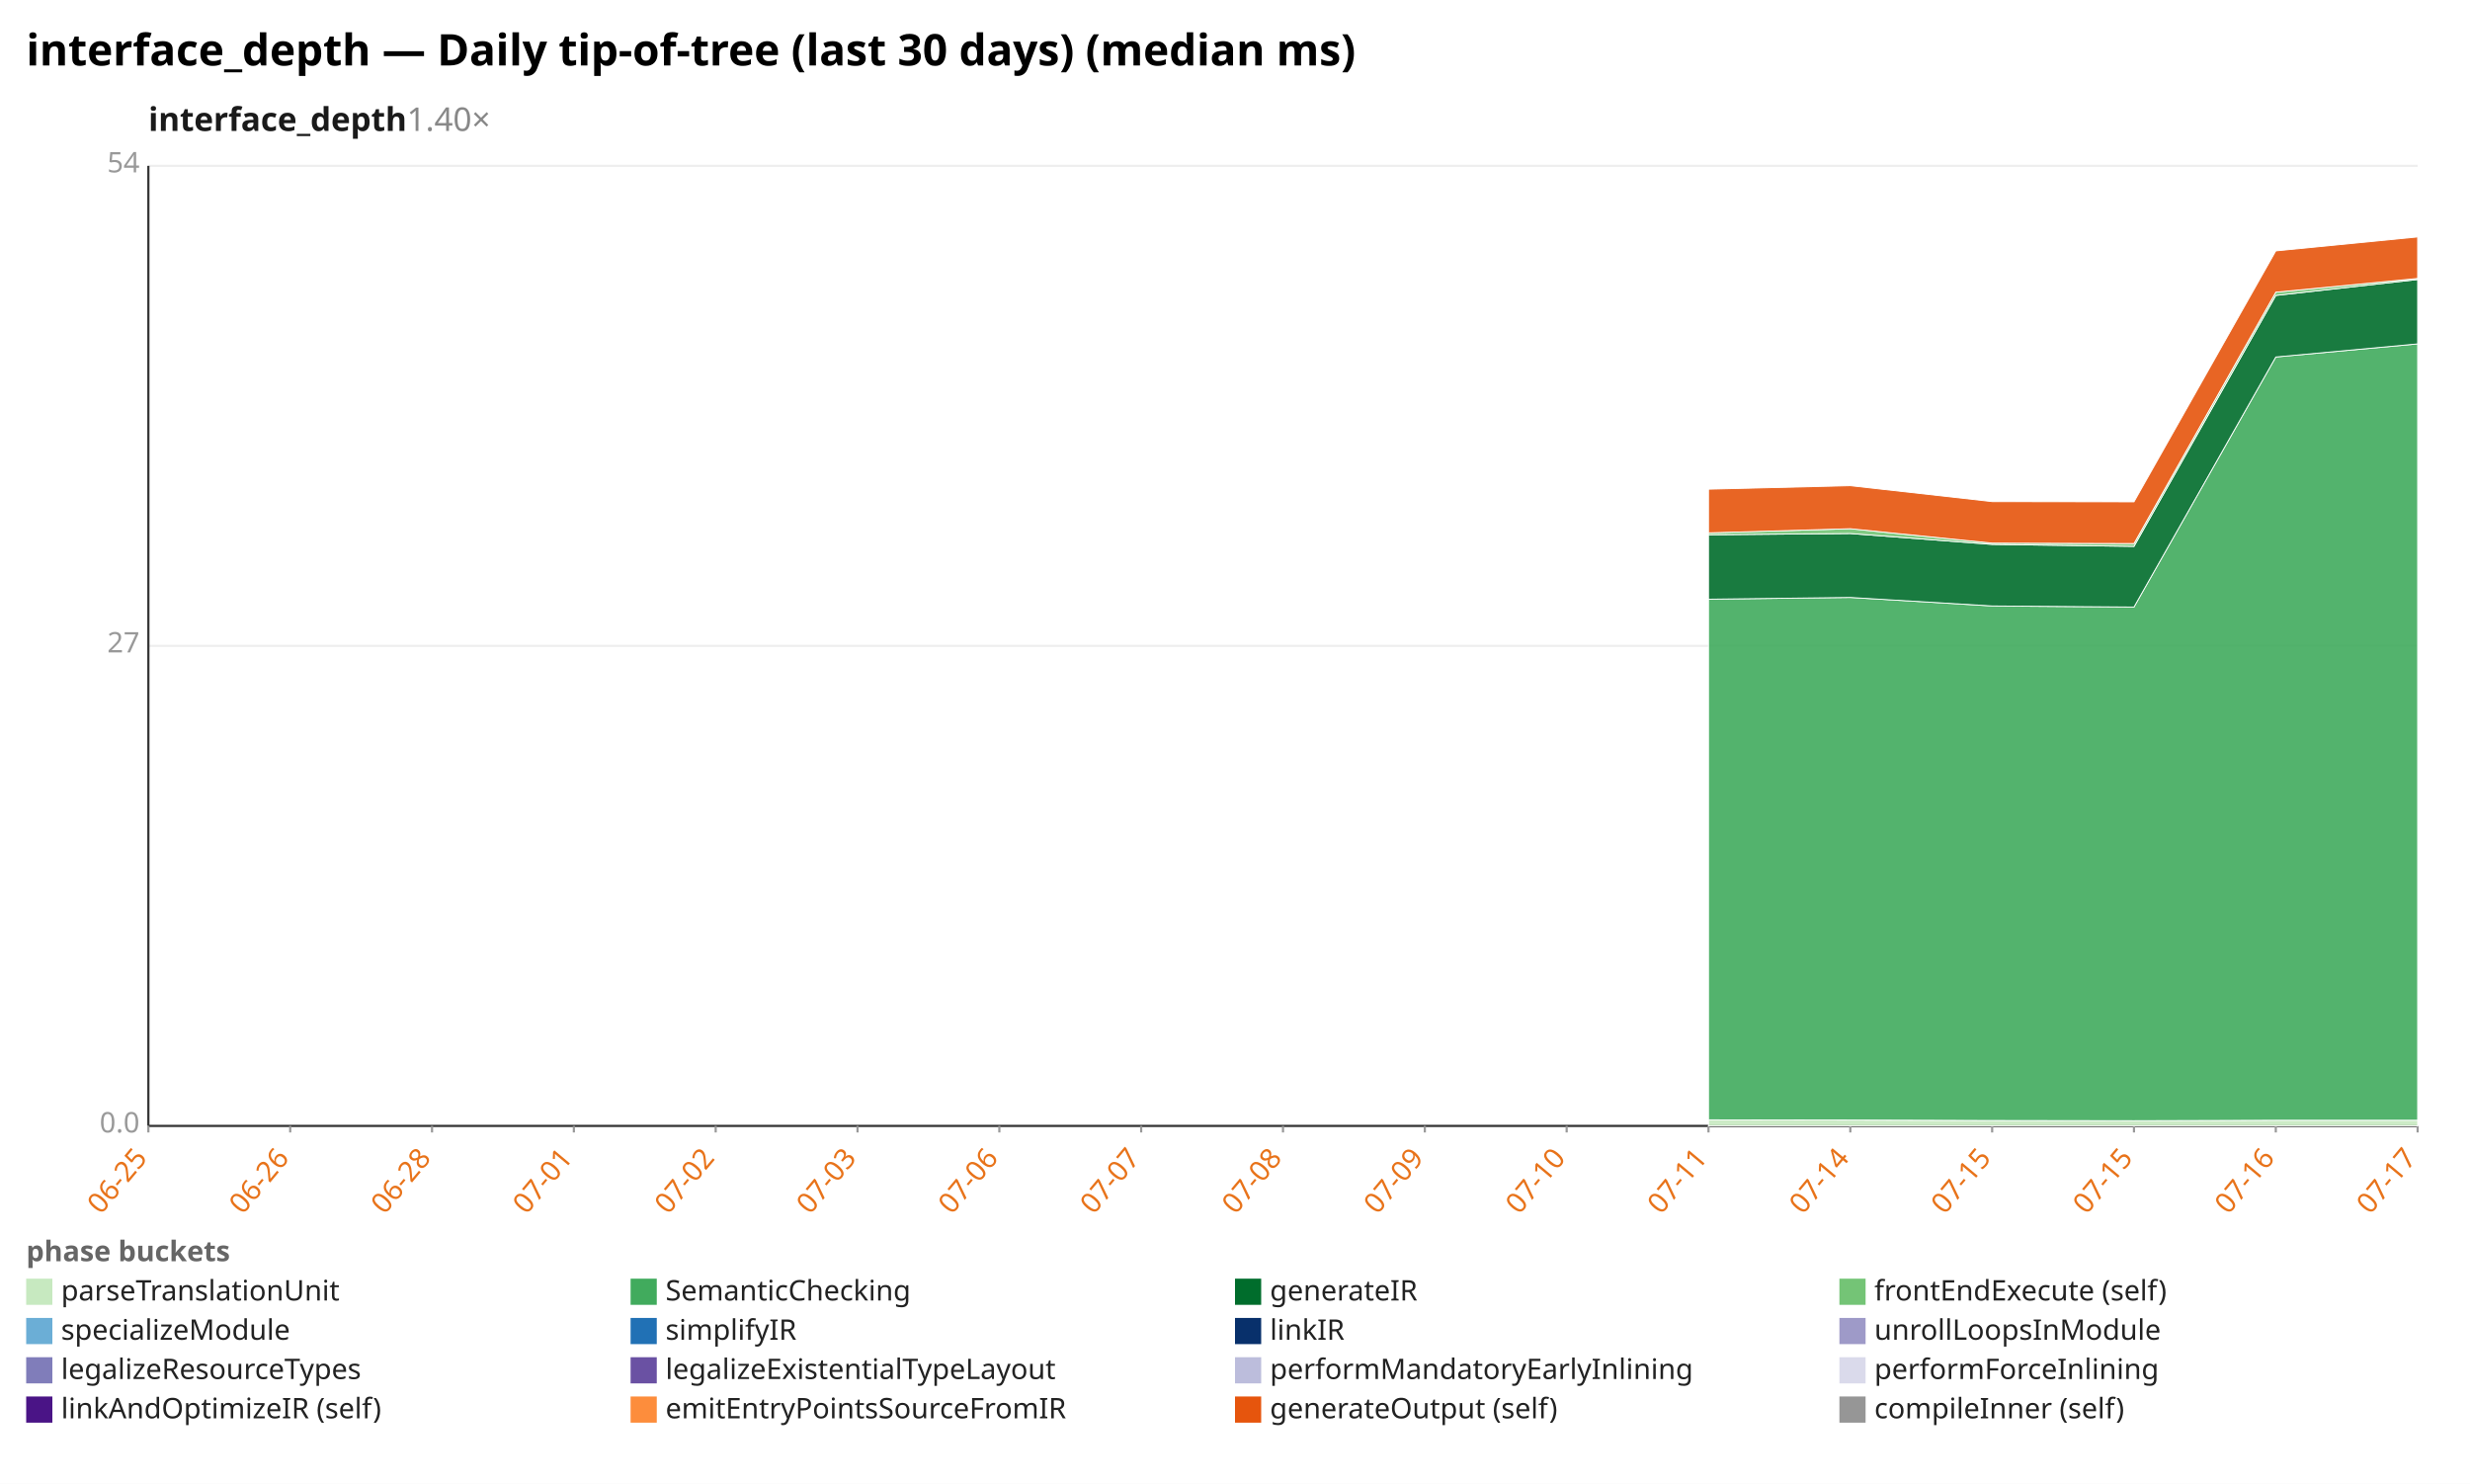
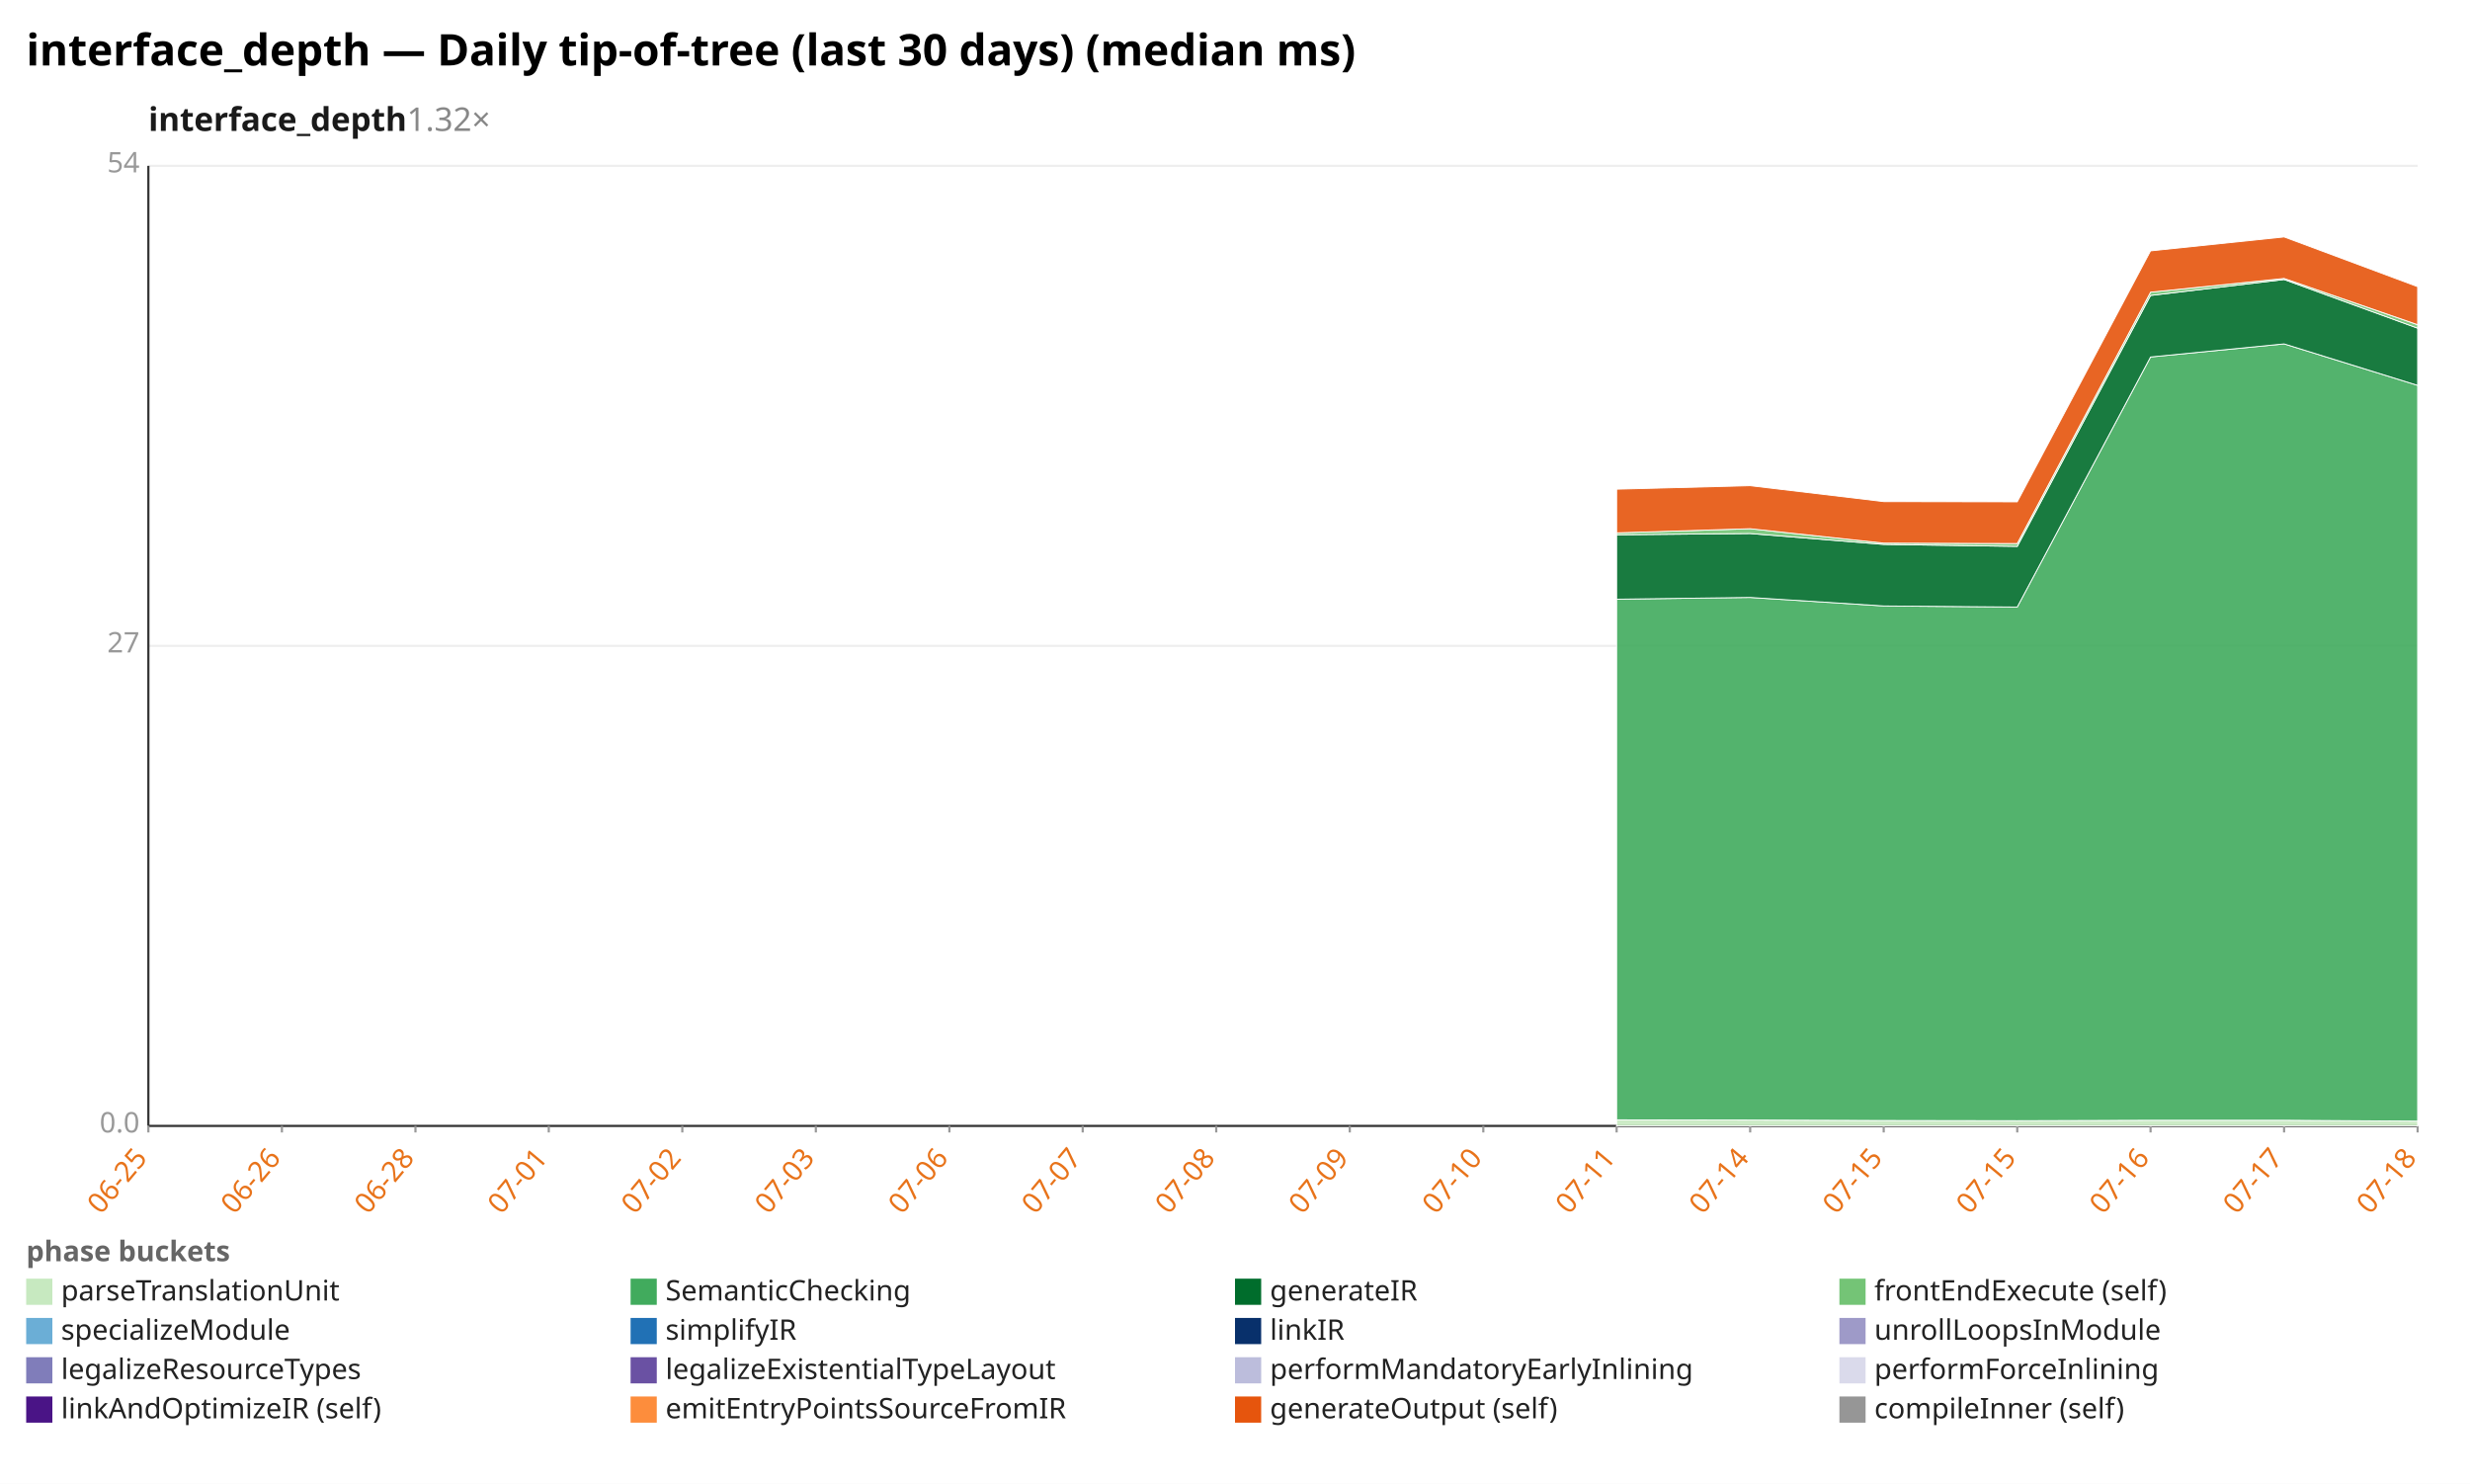
<svg xmlns="http://www.w3.org/2000/svg" width="1132" height="680" viewBox="0 0 1132 680" preserveAspectRatio="xMidYMid meet" font-family="sans-serif" font-size="13">
  <rect width="1132" height="680" fill="white" />
  <text x="12" y="30" font-size="20" font-weight="bold">interface_depth — Daily tip-of-tree (last 30 days) (median ms)</text>
-   <text x="68" y="60" font-size="15" font-weight="600" fill="#1a1a1a">interface_depth<tspan fill="#888" font-weight="400" text-decoration="none">  1.40×</tspan>
+   <text x="68" y="60" font-size="15" font-weight="600" fill="#1a1a1a">interface_depth<tspan fill="#888" font-weight="400" text-decoration="none">  1.32×</tspan>
  </text>
  <line x1="68.0" y1="516.0" x2="1108.0" y2="516.0" stroke="#eee" />
  <text x="64.0" y="519.0" text-anchor="end" fill="#999">0.0</text>
  <line x1="68.0" y1="296.0" x2="1108.0" y2="296.0" stroke="#eee" />
  <text x="64.0" y="299.0" text-anchor="end" fill="#999">27</text>
  <line x1="68.0" y1="76.0" x2="1108.0" y2="76.0" stroke="#eee" />
  <text x="64.0" y="79.0" text-anchor="end" fill="#999">54</text>
  <line x1="68.0" y1="76.0" x2="68.0" y2="516.0" stroke="#333" />
  <line x1="68.0" y1="516.0" x2="1108.0" y2="516.0" stroke="#333" />
  <line x1="68.0" y1="516.0" x2="68.0" y2="519.0" stroke="#999" />
  <text x="68.0" y="531.0" text-anchor="end" fill="#e8731a" transform="rotate(-50 68.0 531.0)">06-25</text>
-   <line x1="133.0" y1="516.0" x2="133.0" y2="519.0" stroke="#999" />
-   <text x="133.0" y="531.0" text-anchor="end" fill="#e8731a" transform="rotate(-50 133.0 531.0)">06-26</text>
-   <line x1="198.0" y1="516.0" x2="198.0" y2="519.0" stroke="#999" />
-   <text x="198.0" y="531.0" text-anchor="end" fill="#e8731a" transform="rotate(-50 198.0 531.0)">06-28</text>
-   <line x1="263.0" y1="516.0" x2="263.0" y2="519.0" stroke="#999" />
-   <text x="263.0" y="531.0" text-anchor="end" fill="#e8731a" transform="rotate(-50 263.0 531.0)">07-01</text>
-   <line x1="328.0" y1="516.0" x2="328.0" y2="519.0" stroke="#999" />
-   <text x="328.0" y="531.0" text-anchor="end" fill="#e8731a" transform="rotate(-50 328.0 531.0)">07-02</text>
-   <line x1="393.0" y1="516.0" x2="393.0" y2="519.0" stroke="#999" />
-   <text x="393.0" y="531.0" text-anchor="end" fill="#e8731a" transform="rotate(-50 393.0 531.0)">07-03</text>
-   <line x1="458.0" y1="516.0" x2="458.0" y2="519.0" stroke="#999" />
-   <text x="458.0" y="531.0" text-anchor="end" fill="#e8731a" transform="rotate(-50 458.0 531.0)">07-06</text>
-   <line x1="523.0" y1="516.0" x2="523.0" y2="519.0" stroke="#999" />
-   <text x="523.0" y="531.0" text-anchor="end" fill="#e8731a" transform="rotate(-50 523.0 531.0)">07-07</text>
-   <line x1="588.0" y1="516.0" x2="588.0" y2="519.0" stroke="#999" />
-   <text x="588.0" y="531.0" text-anchor="end" fill="#e8731a" transform="rotate(-50 588.0 531.0)">07-08</text>
-   <line x1="653.0" y1="516.0" x2="653.0" y2="519.0" stroke="#999" />
-   <text x="653.0" y="531.0" text-anchor="end" fill="#e8731a" transform="rotate(-50 653.0 531.0)">07-09</text>
-   <line x1="718.0" y1="516.0" x2="718.0" y2="519.0" stroke="#999" />
-   <text x="718.0" y="531.0" text-anchor="end" fill="#e8731a" transform="rotate(-50 718.0 531.0)">07-10</text>
-   <line x1="783.0" y1="516.0" x2="783.0" y2="519.0" stroke="#999" />
-   <text x="783.0" y="531.0" text-anchor="end" fill="#e8731a" transform="rotate(-50 783.0 531.0)">07-11</text>
-   <line x1="848.0" y1="516.0" x2="848.0" y2="519.0" stroke="#999" />
-   <text x="848.0" y="531.0" text-anchor="end" fill="#e8731a" transform="rotate(-50 848.0 531.0)">07-14</text>
-   <line x1="913.0" y1="516.0" x2="913.0" y2="519.0" stroke="#999" />
-   <text x="913.0" y="531.0" text-anchor="end" fill="#e8731a" transform="rotate(-50 913.0 531.0)">07-15</text>
-   <line x1="978.0" y1="516.0" x2="978.0" y2="519.0" stroke="#999" />
-   <text x="978.0" y="531.0" text-anchor="end" fill="#e8731a" transform="rotate(-50 978.0 531.0)">07-15</text>
-   <line x1="1043.0" y1="516.0" x2="1043.0" y2="519.0" stroke="#999" />
-   <text x="1043.0" y="531.0" text-anchor="end" fill="#e8731a" transform="rotate(-50 1043.0 531.0)">07-16</text>
+   <line x1="129.2" y1="516.0" x2="129.2" y2="519.0" stroke="#999" />
+   <text x="129.2" y="531.0" text-anchor="end" fill="#e8731a" transform="rotate(-50 129.2 531.0)">06-26</text>
+   <line x1="190.4" y1="516.0" x2="190.4" y2="519.0" stroke="#999" />
+   <text x="190.4" y="531.0" text-anchor="end" fill="#e8731a" transform="rotate(-50 190.4 531.0)">06-28</text>
+   <line x1="251.5" y1="516.0" x2="251.5" y2="519.0" stroke="#999" />
+   <text x="251.5" y="531.0" text-anchor="end" fill="#e8731a" transform="rotate(-50 251.5 531.0)">07-01</text>
+   <line x1="312.7" y1="516.0" x2="312.7" y2="519.0" stroke="#999" />
+   <text x="312.7" y="531.0" text-anchor="end" fill="#e8731a" transform="rotate(-50 312.7 531.0)">07-02</text>
+   <line x1="373.9" y1="516.0" x2="373.9" y2="519.0" stroke="#999" />
+   <text x="373.9" y="531.0" text-anchor="end" fill="#e8731a" transform="rotate(-50 373.9 531.0)">07-03</text>
+   <line x1="435.1" y1="516.0" x2="435.1" y2="519.0" stroke="#999" />
+   <text x="435.1" y="531.0" text-anchor="end" fill="#e8731a" transform="rotate(-50 435.1 531.0)">07-06</text>
+   <line x1="496.2" y1="516.0" x2="496.2" y2="519.0" stroke="#999" />
+   <text x="496.2" y="531.0" text-anchor="end" fill="#e8731a" transform="rotate(-50 496.2 531.0)">07-07</text>
+   <line x1="557.4" y1="516.0" x2="557.4" y2="519.0" stroke="#999" />
+   <text x="557.4" y="531.0" text-anchor="end" fill="#e8731a" transform="rotate(-50 557.4 531.0)">07-08</text>
+   <line x1="618.6" y1="516.0" x2="618.6" y2="519.0" stroke="#999" />
+   <text x="618.6" y="531.0" text-anchor="end" fill="#e8731a" transform="rotate(-50 618.6 531.0)">07-09</text>
+   <line x1="679.8" y1="516.0" x2="679.8" y2="519.0" stroke="#999" />
+   <text x="679.8" y="531.0" text-anchor="end" fill="#e8731a" transform="rotate(-50 679.8 531.0)">07-10</text>
+   <line x1="740.9" y1="516.0" x2="740.9" y2="519.0" stroke="#999" />
+   <text x="740.9" y="531.0" text-anchor="end" fill="#e8731a" transform="rotate(-50 740.9 531.0)">07-11</text>
+   <line x1="802.1" y1="516.0" x2="802.1" y2="519.0" stroke="#999" />
+   <text x="802.1" y="531.0" text-anchor="end" fill="#e8731a" transform="rotate(-50 802.1 531.0)">07-14</text>
+   <line x1="863.3" y1="516.0" x2="863.3" y2="519.0" stroke="#999" />
+   <text x="863.3" y="531.0" text-anchor="end" fill="#e8731a" transform="rotate(-50 863.3 531.0)">07-15</text>
+   <line x1="924.5" y1="516.0" x2="924.5" y2="519.0" stroke="#999" />
+   <text x="924.5" y="531.0" text-anchor="end" fill="#e8731a" transform="rotate(-50 924.5 531.0)">07-15</text>
+   <line x1="985.6" y1="516.0" x2="985.6" y2="519.0" stroke="#999" />
+   <text x="985.6" y="531.0" text-anchor="end" fill="#e8731a" transform="rotate(-50 985.6 531.0)">07-16</text>
+   <line x1="1046.8" y1="516.0" x2="1046.8" y2="519.0" stroke="#999" />
+   <text x="1046.8" y="531.0" text-anchor="end" fill="#e8731a" transform="rotate(-50 1046.8 531.0)">07-17</text>
  <line x1="1108.0" y1="516.0" x2="1108.0" y2="519.0" stroke="#999" />
-   <text x="1108.0" y="531.0" text-anchor="end" fill="#e8731a" transform="rotate(-50 1108.0 531.0)">07-17</text>
-   <polygon points="783.0,513.2 848.0,513.3 913.0,513.5 978.0,513.6 1043.0,513.4 1108.0,513.4 1108.0,516.0 1043.0,516.0 978.0,516.0 913.0,516.0 848.0,516.0 783.0,516.0" fill="#c7e9c0" fill-opacity="0.9" stroke="#fff" stroke-width="0.4" />
-   <polygon points="783.0,274.6 848.0,273.8 913.0,277.7 978.0,278.2 1043.0,163.6 1108.0,157.6 1108.0,513.4 1043.0,513.4 978.0,513.6 913.0,513.5 848.0,513.3 783.0,513.2" fill="#41ab5d" fill-opacity="0.9" stroke="#fff" stroke-width="0.4" />
-   <polygon points="783.0,245.1 848.0,244.5 913.0,249.5 978.0,250.4 1043.0,135.4 1108.0,128.1 1108.0,157.6 1043.0,163.6 978.0,278.2 913.0,277.7 848.0,273.8 783.0,274.6" fill="#006d2c" fill-opacity="0.9" stroke="#fff" stroke-width="0.4" />
-   <polygon points="783.0,244.2 848.0,242.3 913.0,248.9 978.0,249.1 1043.0,133.9 1108.0,127.6 1108.0,128.1 1043.0,135.4 978.0,250.4 913.0,249.5 848.0,244.5 783.0,245.1" fill="#74c476" fill-opacity="0.9" stroke="#fff" stroke-width="0.4" />
-   <polygon points="783.0,224.2 848.0,222.6 913.0,229.9 978.0,230.0 1043.0,115.0 1108.0,108.6 1108.0,127.6 1043.0,133.9 978.0,249.1 913.0,248.9 848.0,242.3 783.0,244.2" fill="#e6550d" fill-opacity="0.9" stroke="#fff" stroke-width="0.4" />
+   <text x="1108.0" y="531.0" text-anchor="end" fill="#e8731a" transform="rotate(-50 1108.0 531.0)">07-18</text>
+   <polygon points="740.9,513.2 802.1,513.3 863.3,513.5 924.5,513.6 985.6,513.4 1046.8,513.4 1108.0,513.8 1108.0,516.0 1046.8,516.0 985.6,516.0 924.5,516.0 863.3,516.0 802.1,516.0 740.9,516.0" fill="#c7e9c0" fill-opacity="0.9" stroke="#fff" stroke-width="0.4" />
+   <polygon points="740.9,274.6 802.1,273.8 863.3,277.7 924.5,278.2 985.6,163.6 1046.8,157.6 1108.0,176.6 1108.0,513.8 1046.8,513.4 985.6,513.4 924.5,513.6 863.3,513.5 802.1,513.3 740.9,513.2" fill="#41ab5d" fill-opacity="0.9" stroke="#fff" stroke-width="0.4" />
+   <polygon points="740.9,245.1 802.1,244.5 863.3,249.5 924.5,250.4 985.6,135.4 1046.8,128.1 1108.0,150.4 1108.0,176.6 1046.8,157.6 985.6,163.6 924.5,278.2 863.3,277.7 802.1,273.8 740.9,274.6" fill="#006d2c" fill-opacity="0.9" stroke="#fff" stroke-width="0.4" />
+   <polygon points="740.9,244.2 802.1,242.3 863.3,248.9 924.5,249.1 985.6,133.9 1046.8,127.6 1108.0,148.8 1108.0,150.4 1046.8,128.1 985.6,135.4 924.5,250.4 863.3,249.5 802.1,244.5 740.9,245.1" fill="#74c476" fill-opacity="0.9" stroke="#fff" stroke-width="0.4" />
+   <polygon points="740.9,224.2 802.1,222.6 863.3,229.9 924.5,230.0 985.6,115.0 1046.8,108.6 1108.0,131.4 1108.0,148.8 1046.8,127.6 985.6,133.9 924.5,249.1 863.3,248.9 802.1,242.3 740.9,244.2" fill="#e6550d" fill-opacity="0.9" stroke="#fff" stroke-width="0.4" />
  <text x="12" y="578" fill="#666" font-weight="600">phase buckets</text>
  <rect x="12" y="586" width="12" height="12" fill="#c7e9c0" />
  <text x="28" y="596" fill="#222">parseTranslationUnit</text>
  <rect x="289" y="586" width="12" height="12" fill="#41ab5d" />
  <text x="305" y="596" fill="#222">SemanticChecking</text>
  <rect x="566" y="586" width="12" height="12" fill="#006d2c" />
  <text x="582" y="596" fill="#222">generateIR</text>
  <rect x="843" y="586" width="12" height="12" fill="#74c476" />
  <text x="859" y="596" fill="#222">frontEndExecute (self)</text>
  <rect x="12" y="604" width="12" height="12" fill="#6baed6" />
  <text x="28" y="614" fill="#222">specializeModule</text>
  <rect x="289" y="604" width="12" height="12" fill="#2171b5" />
  <text x="305" y="614" fill="#222">simplifyIR</text>
  <rect x="566" y="604" width="12" height="12" fill="#08306b" />
  <text x="582" y="614" fill="#222">linkIR</text>
  <rect x="843" y="604" width="12" height="12" fill="#9e9ac8" />
  <text x="859" y="614" fill="#222">unrollLoopsInModule</text>
  <rect x="12" y="622" width="12" height="12" fill="#807dba" />
  <text x="28" y="632" fill="#222">legalizeResourceTypes</text>
  <rect x="289" y="622" width="12" height="12" fill="#6a51a3" />
  <text x="305" y="632" fill="#222">legalizeExistentialTypeLayout</text>
  <rect x="566" y="622" width="12" height="12" fill="#bcbddc" />
  <text x="582" y="632" fill="#222">performMandatoryEarlyInlining</text>
  <rect x="843" y="622" width="12" height="12" fill="#dadaeb" />
  <text x="859" y="632" fill="#222">performForceInlining</text>
  <rect x="12" y="640" width="12" height="12" fill="#4a1486" />
  <text x="28" y="650" fill="#222">linkAndOptimizeIR (self)</text>
  <rect x="289" y="640" width="12" height="12" fill="#fd8d3c" />
  <text x="305" y="650" fill="#222">emitEntryPointsSourceFromIR</text>
  <rect x="566" y="640" width="12" height="12" fill="#e6550d" />
  <text x="582" y="650" fill="#222">generateOutput (self)</text>
  <rect x="843" y="640" width="12" height="12" fill="#969696" />
  <text x="859" y="650" fill="#222">compileInner (self)</text>
</svg>
